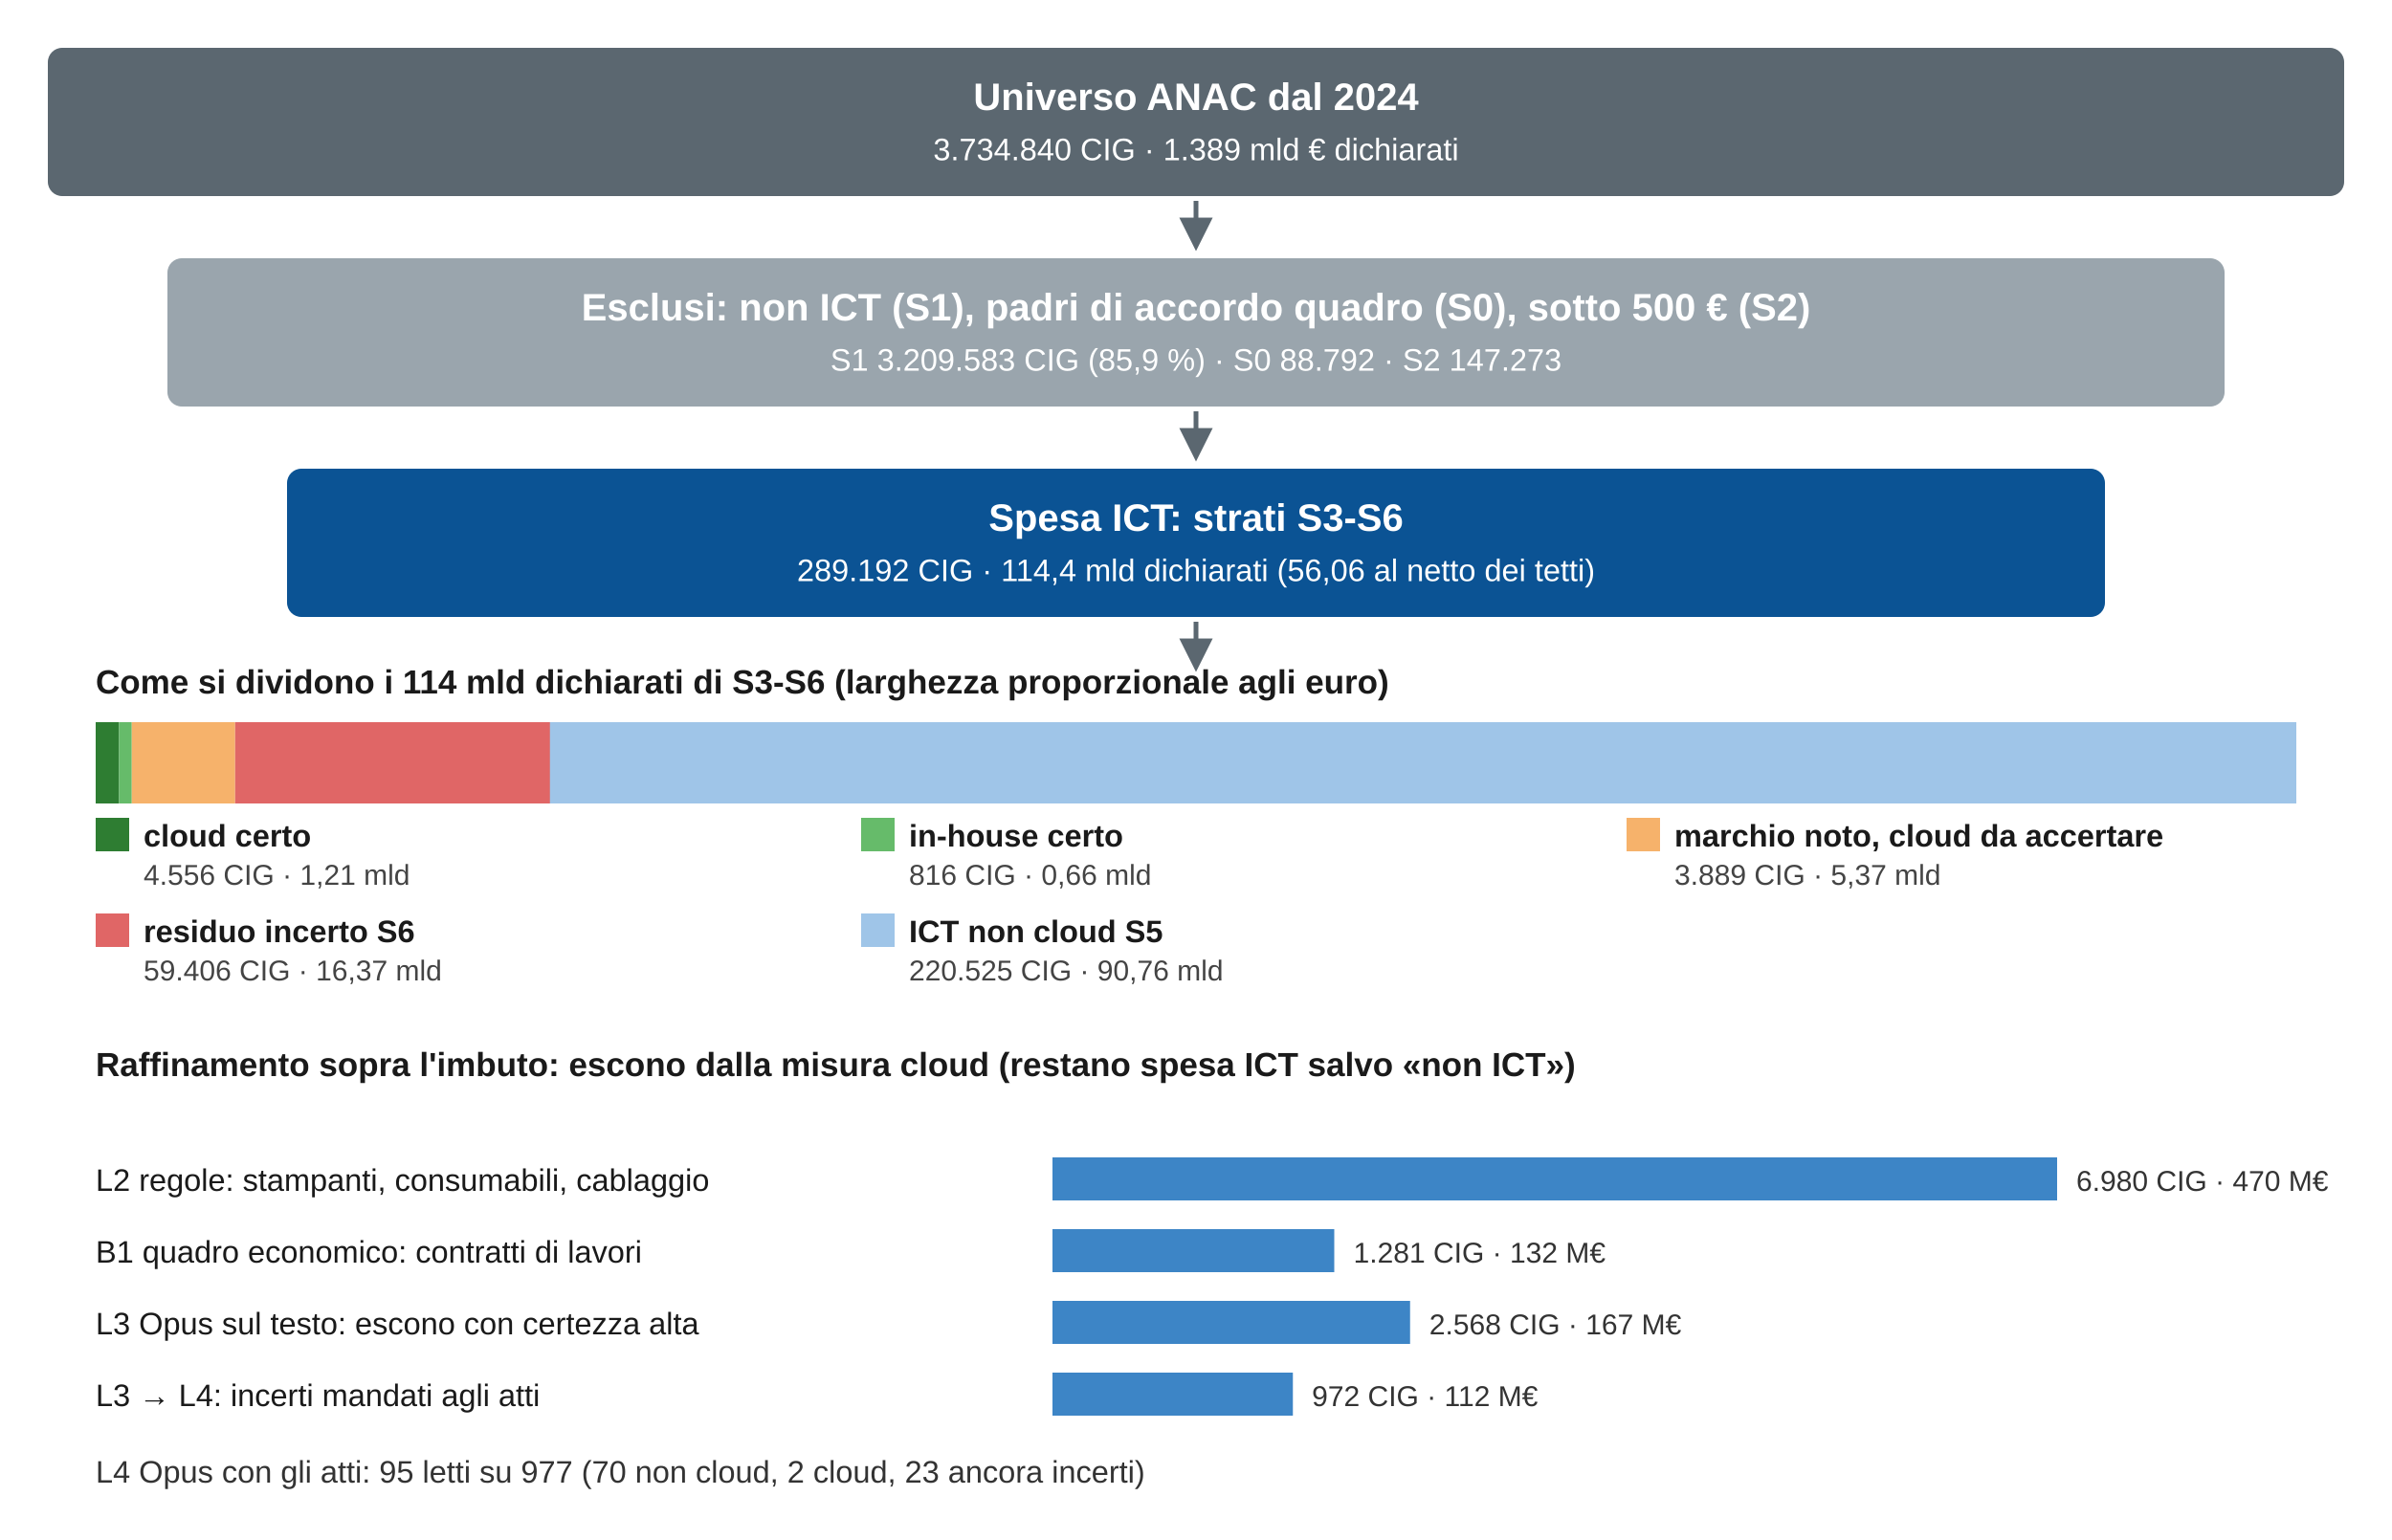
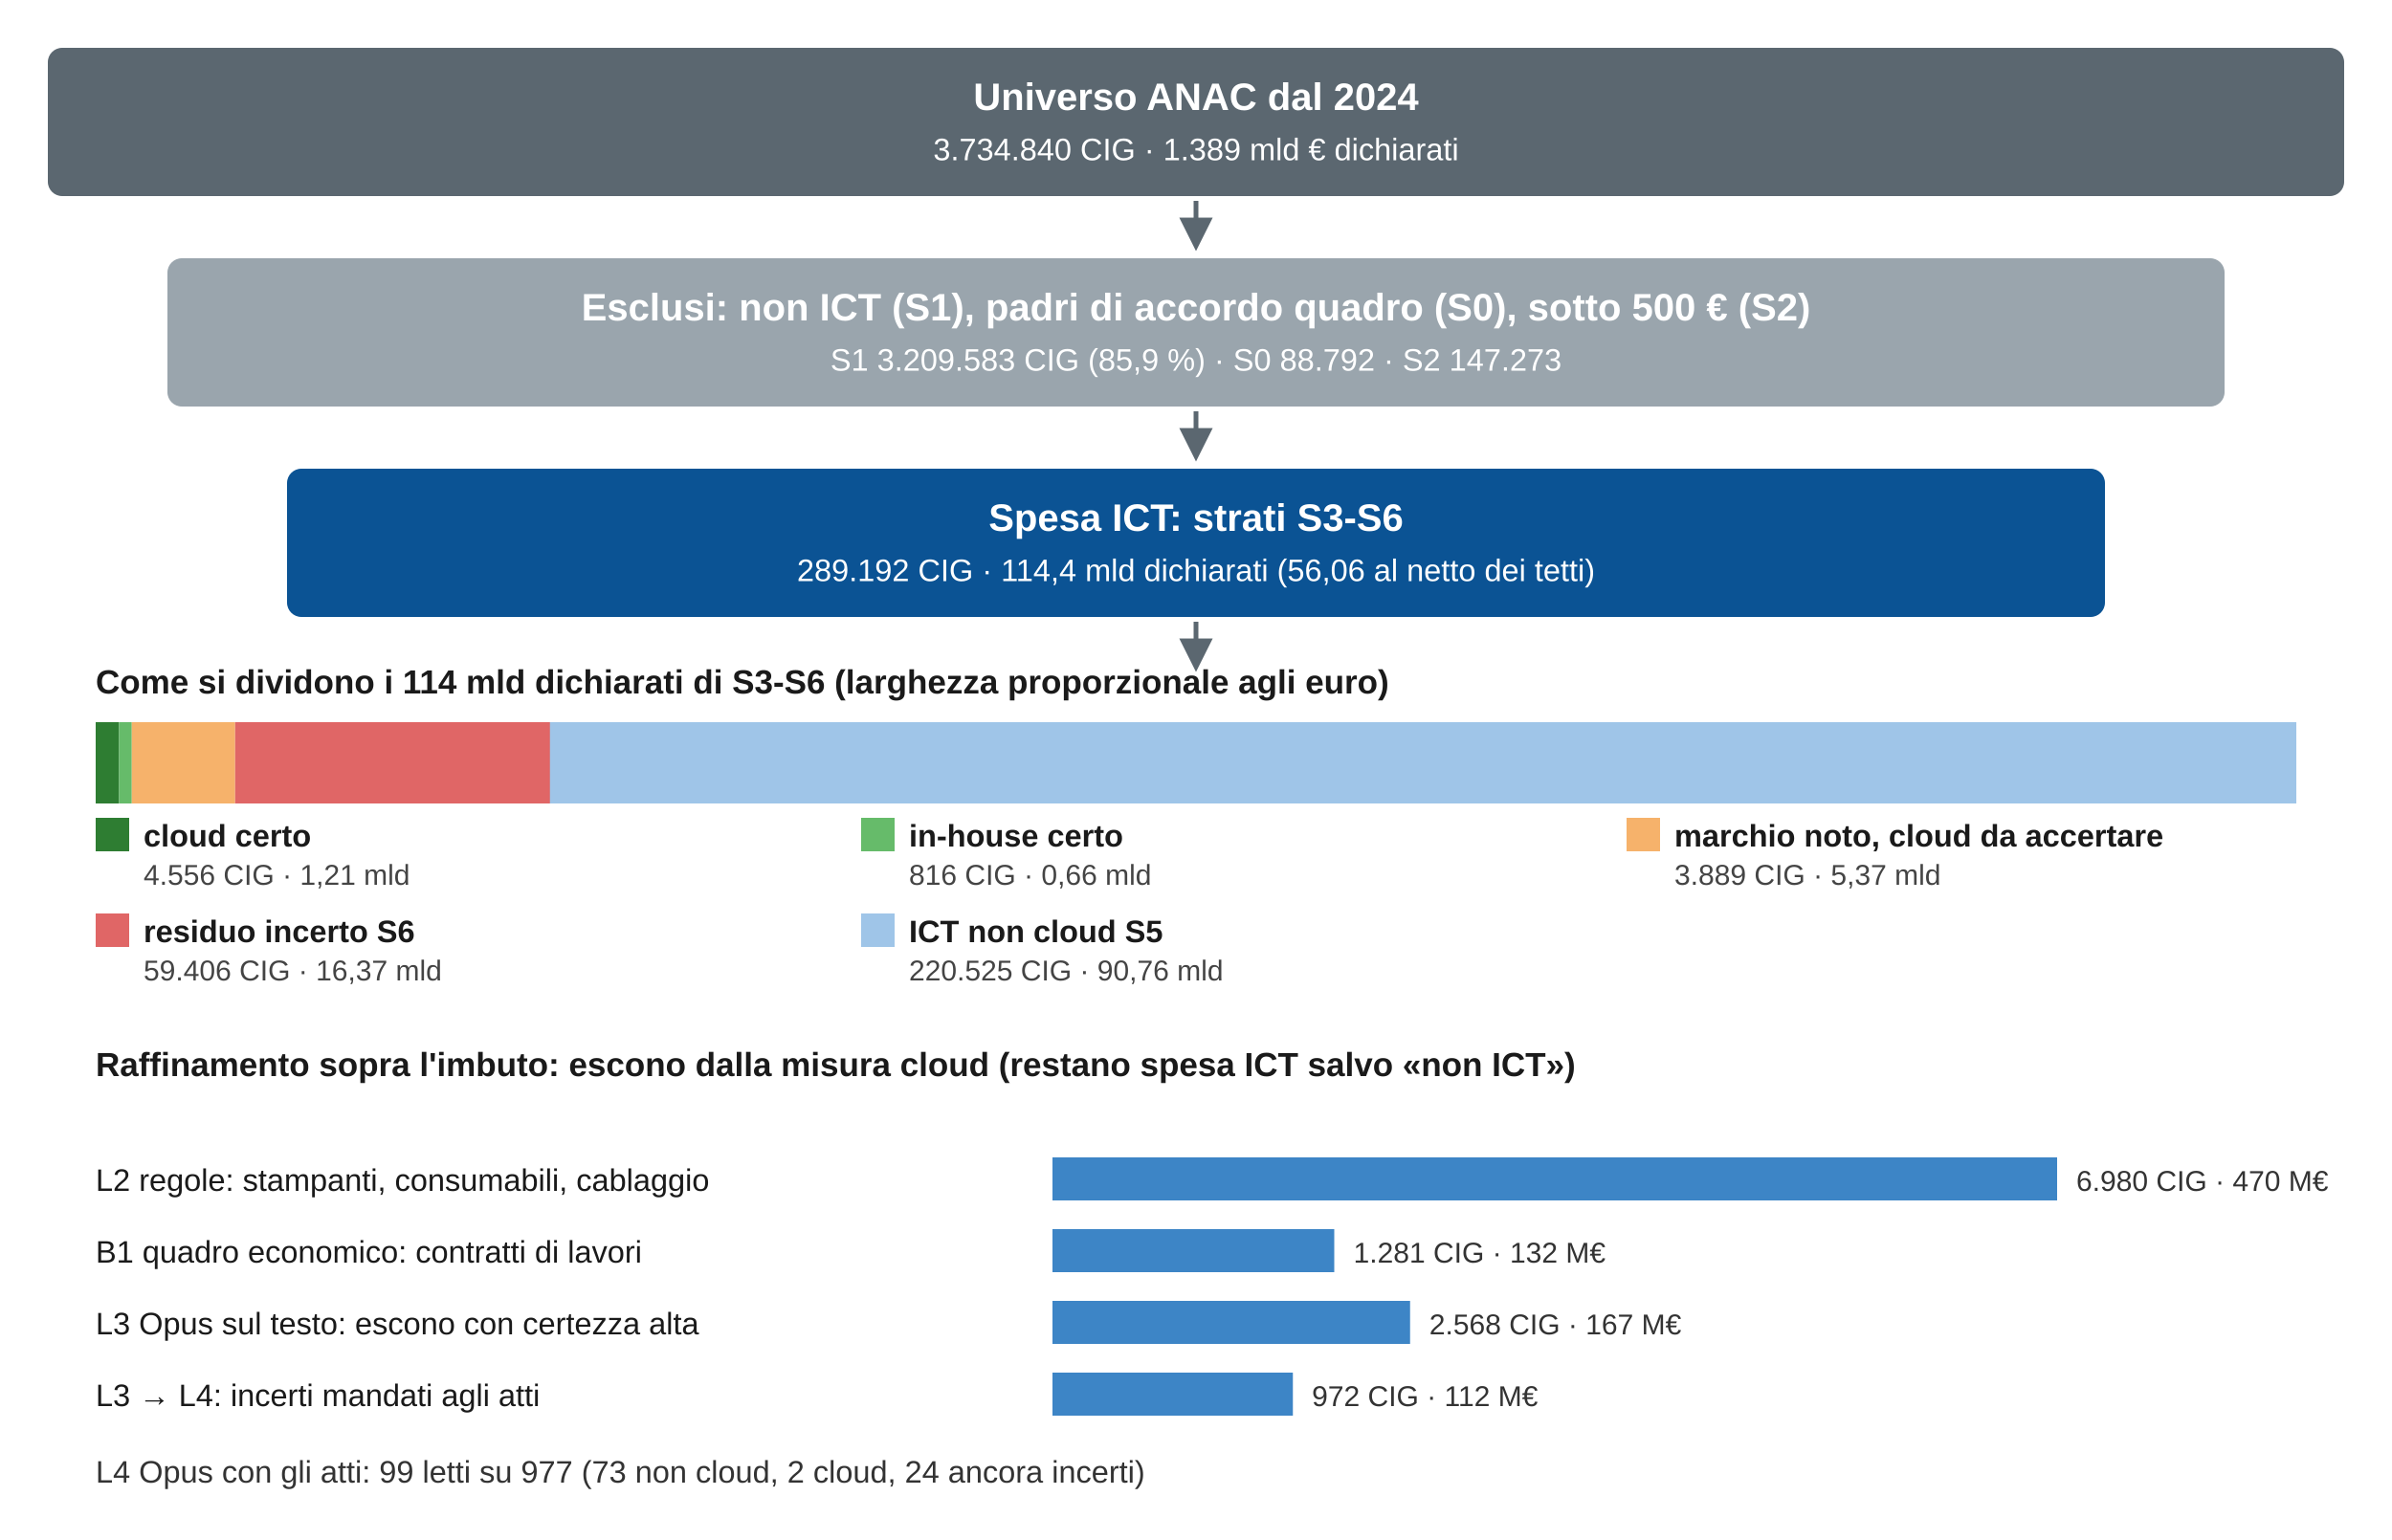
<svg xmlns="http://www.w3.org/2000/svg" viewBox="0 0 1000 644" width="100%" role="img" aria-label="Il disegno dell'imbuto con i numeri dal 2024" font-family="'Titillium Web', 'Segoe UI', Arial, sans-serif">
  <rect width="1000" height="644" fill="#ffffff" />
  <defs>
    <marker id="fr" viewBox="0 0 10 10" refX="5" refY="5" markerWidth="7" markerHeight="7" orient="auto">
      <path d="M0 0L10 5L0 10z" fill="#5b6770" />
    </marker>
  </defs>
  <rect x="20.0" y="20" width="960" height="62" rx="6" fill="#5b6770" />
  <text x="500.0" y="46" font-size="16" font-weight="bold" fill="#ffffff" text-anchor="middle">Universo ANAC dal 2024</text>
  <text x="500.0" y="67" font-size="13" font-weight="normal" fill="#ffffff" text-anchor="middle">3.734.840 CIG · 1.389 mld € dichiarati</text>
  <path d="M500.0 84 l0 14" stroke="#5b6770" stroke-width="2" marker-end="url(#fr)" />
  <rect x="70.0" y="108" width="860" height="62" rx="6" fill="#9aa5ad" />
  <text x="500.0" y="134" font-size="16" font-weight="bold" fill="#ffffff" text-anchor="middle">Esclusi: non ICT (S1), padri di accordo quadro (S0), sotto 500 € (S2)</text>
  <text x="500.0" y="155" font-size="13" font-weight="normal" fill="#ffffff" text-anchor="middle">S1 3.209.583 CIG (85,9 %) · S0 88.792 · S2 147.273</text>
  <path d="M500.0 172 l0 14" stroke="#5b6770" stroke-width="2" marker-end="url(#fr)" />
  <rect x="120.0" y="196" width="760" height="62" rx="6" fill="#0b5394" />
  <text x="500.0" y="222" font-size="16" font-weight="bold" fill="#ffffff" text-anchor="middle">Spesa ICT: strati S3-S6</text>
  <text x="500.0" y="243" font-size="13" font-weight="normal" fill="#ffffff" text-anchor="middle">289.192 CIG · 114,4 mld dichiarati (56,06 al netto dei tetti)</text>
  <path d="M500.0 260 l0 14" stroke="#5b6770" stroke-width="2" marker-end="url(#fr)" />
  <text x="40" y="290" font-size="14" font-weight="bold" fill="#1a1a1a" text-anchor="start">Come si dividono i 114 mld dichiarati di S3-S6 (larghezza proporzionale agli euro)</text>
  <rect x="40.0" y="302" width="9.8" height="34" fill="#2e7d32" />
  <rect x="49.8" y="302" width="5.3" height="34" fill="#66bb6a" />
  <rect x="55.1" y="302" width="43.2" height="34" fill="#f6b26b" />
  <rect x="98.3" y="302" width="131.7" height="34" fill="#e06666" />
  <rect x="229.9" y="302" width="730.1" height="34" fill="#9fc5e8" />
  <rect x="40" y="342" width="14" height="14" fill="#2e7d32" />
  <text x="60" y="354" font-size="13" font-weight="bold" fill="#1a1a1a" text-anchor="start">cloud certo</text>
  <text x="60" y="370" font-size="12" font-weight="normal" fill="#444" text-anchor="start">4.556 CIG · 1,21 mld</text>
  <rect x="360" y="342" width="14" height="14" fill="#66bb6a" />
  <text x="380" y="354" font-size="13" font-weight="bold" fill="#1a1a1a" text-anchor="start">in-house certo</text>
  <text x="380" y="370" font-size="12" font-weight="normal" fill="#444" text-anchor="start">816 CIG · 0,66 mld</text>
  <rect x="680" y="342" width="14" height="14" fill="#f6b26b" />
  <text x="700" y="354" font-size="13" font-weight="bold" fill="#1a1a1a" text-anchor="start">marchio noto, cloud da accertare</text>
  <text x="700" y="370" font-size="12" font-weight="normal" fill="#444" text-anchor="start">3.889 CIG · 5,37 mld</text>
  <rect x="40" y="382" width="14" height="14" fill="#e06666" />
  <text x="60" y="394" font-size="13" font-weight="bold" fill="#1a1a1a" text-anchor="start">residuo incerto S6</text>
  <text x="60" y="410" font-size="12" font-weight="normal" fill="#444" text-anchor="start">59.406 CIG · 16,37 mld</text>
  <rect x="360" y="382" width="14" height="14" fill="#9fc5e8" />
  <text x="380" y="394" font-size="13" font-weight="bold" fill="#1a1a1a" text-anchor="start">ICT non cloud S5</text>
  <text x="380" y="410" font-size="12" font-weight="normal" fill="#444" text-anchor="start">220.525 CIG · 90,76 mld</text>
  <text x="40" y="450" font-size="14" font-weight="bold" fill="#1a1a1a" text-anchor="start">Raffinamento sopra l'imbuto: escono dalla misura cloud (restano spesa ICT salvo «non ICT»)</text>
  <text x="40" y="498" font-size="13" font-weight="normal" fill="#1a1a1a" text-anchor="start">L2 regole: stampanti, consumabili, cablaggio</text>
  <rect x="440" y="484" width="420.0" height="18" fill="#3d85c6" />
  <text x="868.0" y="498" font-size="12" font-weight="normal" fill="#333" text-anchor="start">6.980 CIG · 470 M€</text>
  <text x="40" y="528" font-size="13" font-weight="normal" fill="#1a1a1a" text-anchor="start">B1 quadro economico: contratti di lavori</text>
  <rect x="440" y="514" width="117.8" height="18" fill="#3d85c6" />
  <text x="565.825" y="528" font-size="12" font-weight="normal" fill="#333" text-anchor="start">1.281 CIG · 132 M€</text>
  <text x="40" y="558" font-size="13" font-weight="normal" fill="#1a1a1a" text-anchor="start">L3 Opus sul testo: escono con certezza alta</text>
  <rect x="440" y="544" width="149.5" height="18" fill="#3d85c6" />
  <text x="597.521" y="558" font-size="12" font-weight="normal" fill="#333" text-anchor="start">2.568 CIG · 167 M€</text>
  <text x="40" y="588" font-size="13" font-weight="normal" fill="#1a1a1a" text-anchor="start">L3 → L4: incerti mandati agli atti</text>
  <rect x="440" y="574" width="100.5" height="18" fill="#3d85c6" />
  <text x="548.454" y="588" font-size="12" font-weight="normal" fill="#333" text-anchor="start">972 CIG · 112 M€</text>
-   <text x="40" y="620" font-size="13" font-weight="normal" fill="#333" text-anchor="start">L4 Opus con gli atti: 95 letti su 977 (70 non cloud, 2 cloud, 23 ancora incerti)</text>
+   <text x="40" y="620" font-size="13" font-weight="normal" fill="#333" text-anchor="start">L4 Opus con gli atti: 99 letti su 977 (73 non cloud, 2 cloud, 24 ancora incerti)</text>
</svg>
